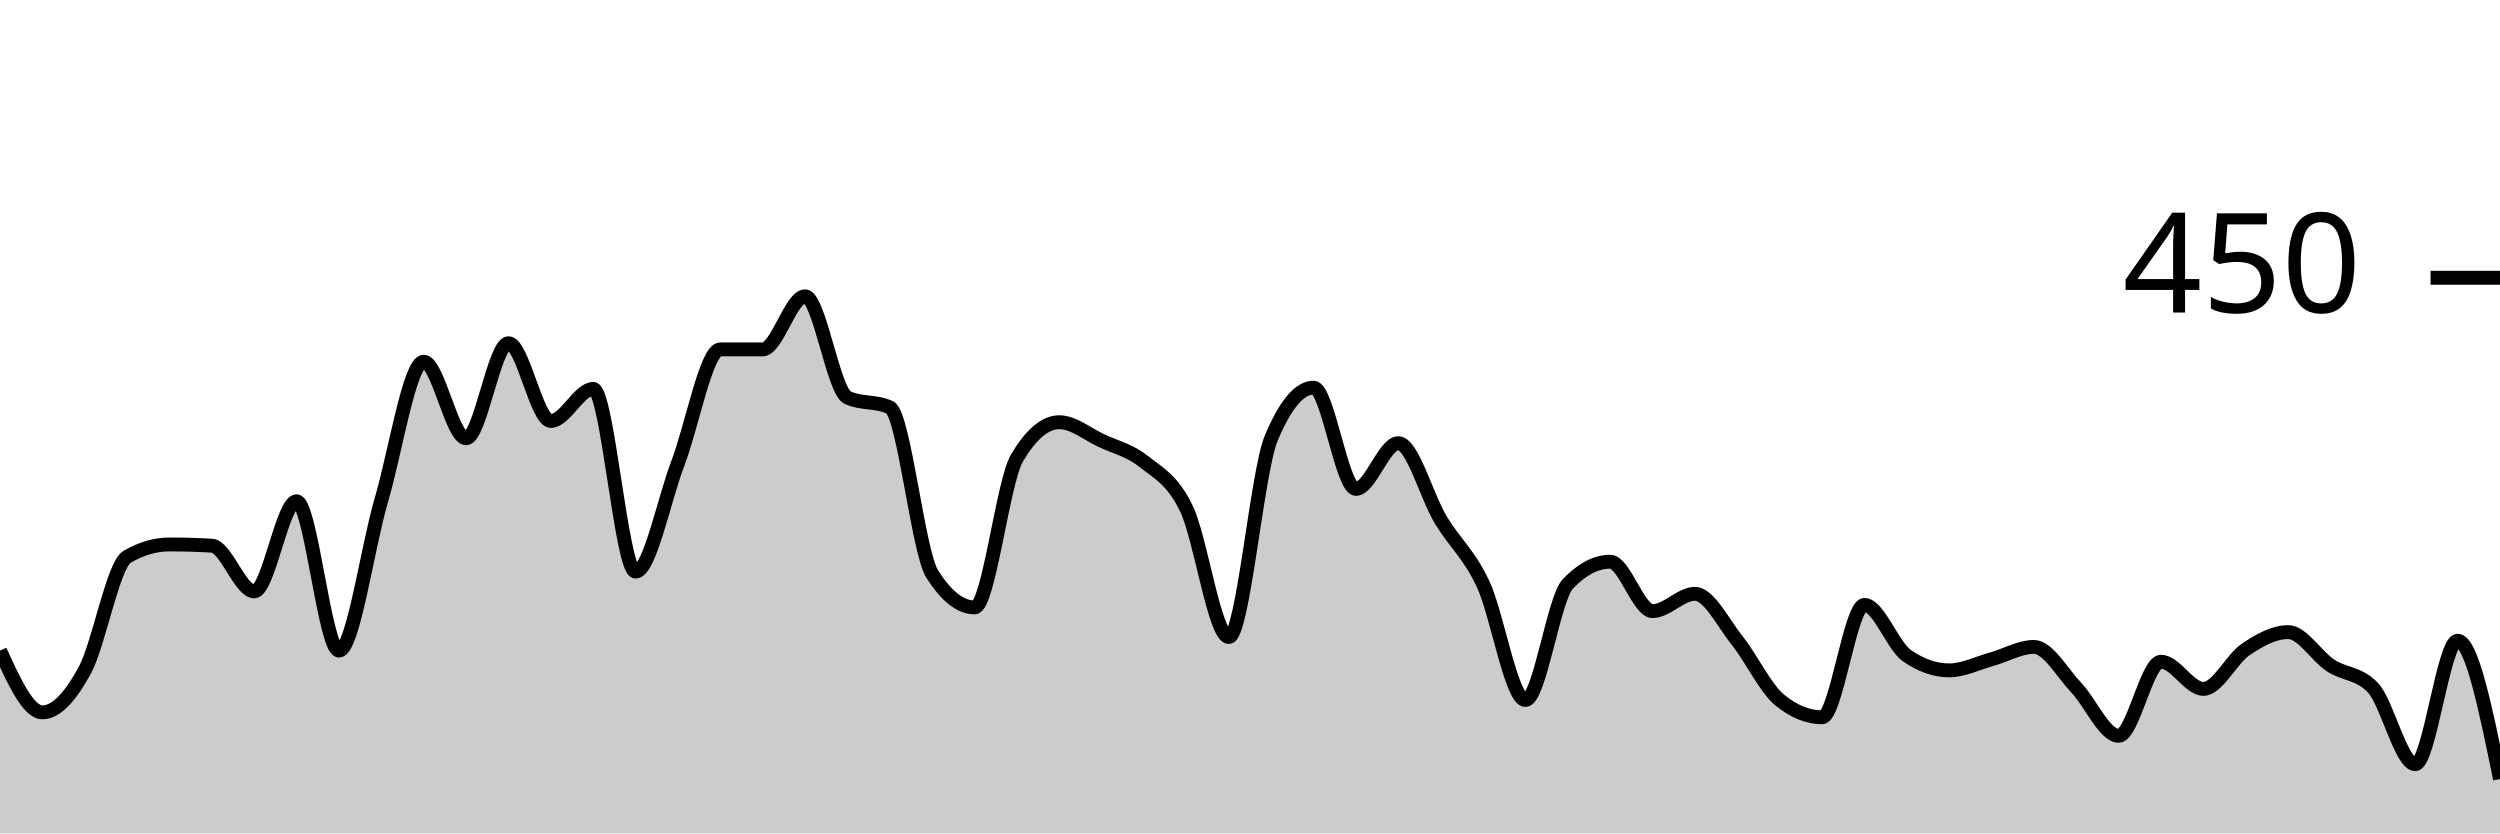
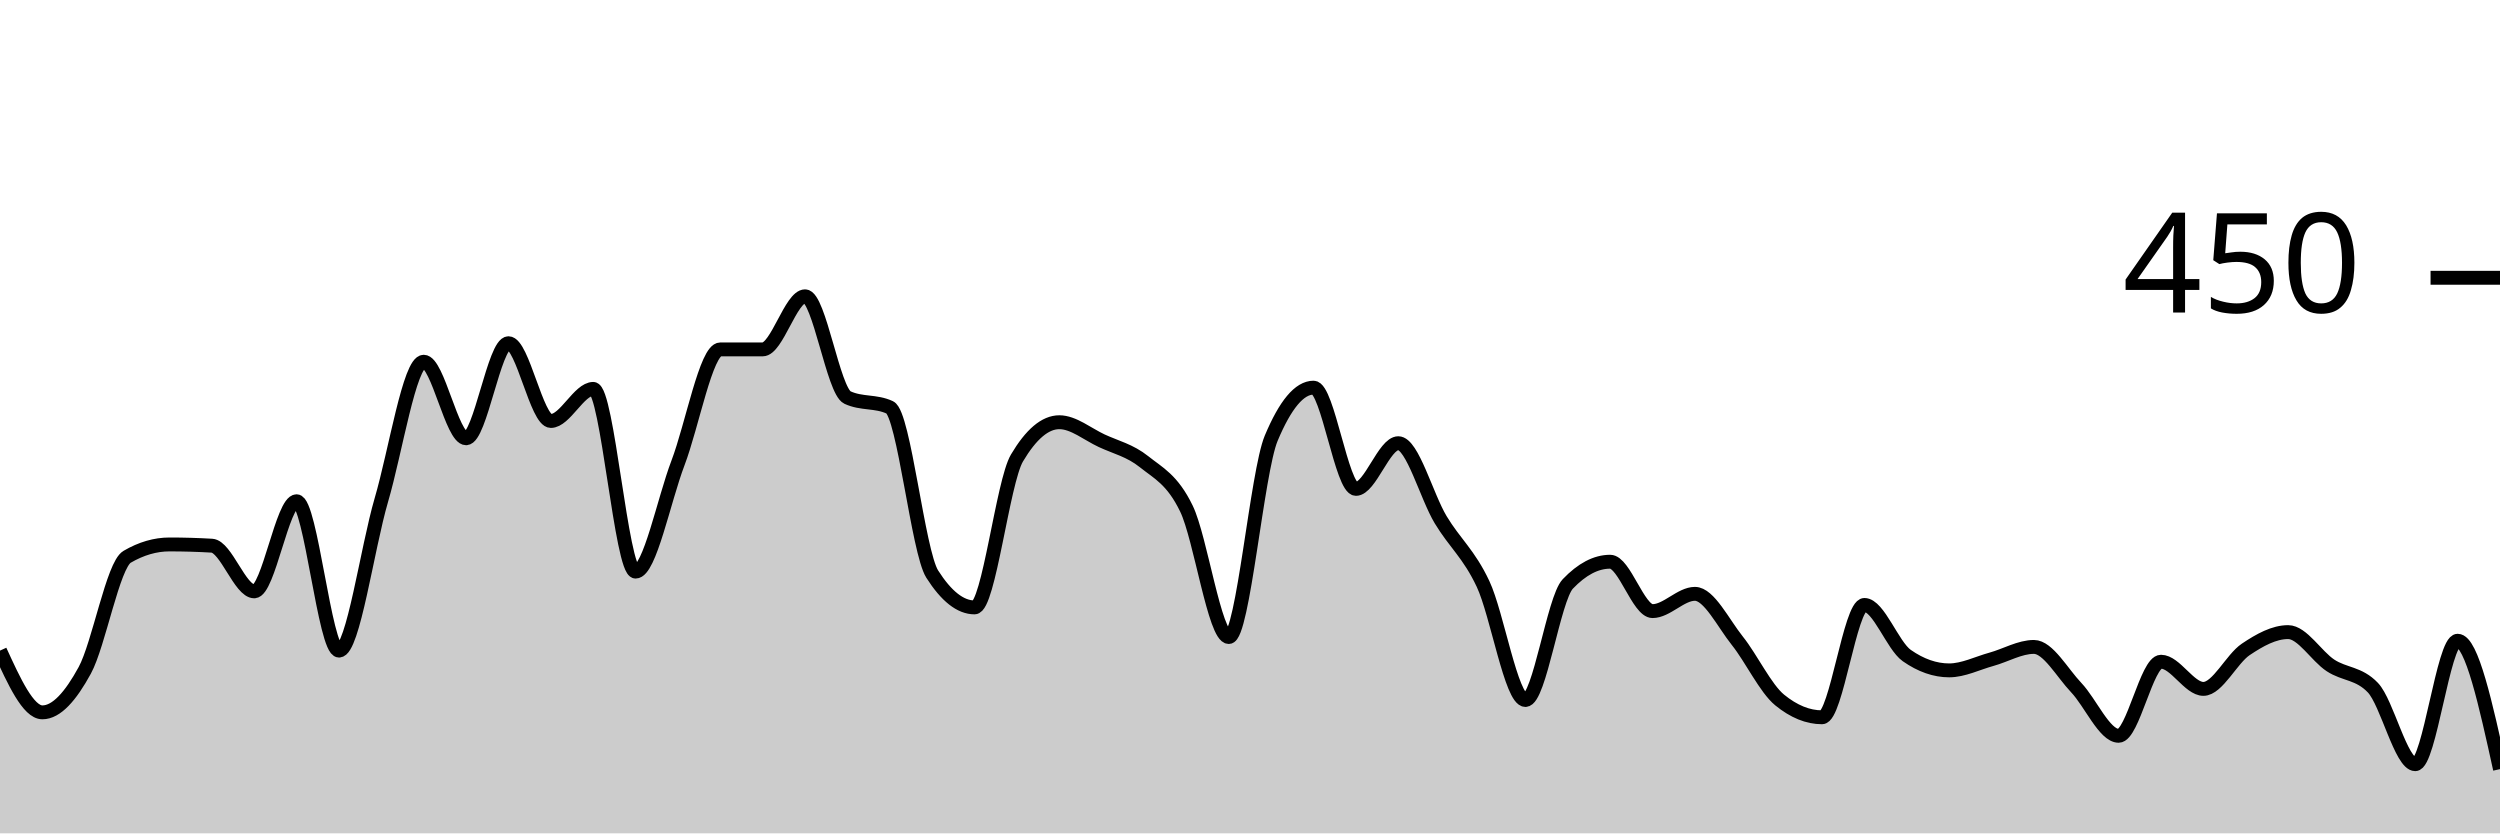
<svg xmlns="http://www.w3.org/2000/svg" viewBox="0 0 180 60">
  <g transform="translate(0,20)">
-     <path class="area" fill="rgba(0, 0, 0, 0.2)" d="M0,26.844C1.017,29.067,2.034,31.289,3.051,31.289C4.068,31.289,5.085,30.133,6.102,28.267C7.119,26.4,8.136,20.681,9.153,20.089C10.169,19.496,11.186,19.2,12.203,19.2C13.22,19.2,14.237,19.23,15.254,19.289C16.271,19.348,17.288,22.578,18.305,22.578C19.322,22.578,20.339,16.089,21.356,16.089C22.373,16.089,23.39,26.844,24.407,26.844C25.424,26.844,26.441,19.467,27.458,16C28.475,12.533,29.492,6.044,30.508,6.044C31.525,6.044,32.542,11.556,33.559,11.556C34.576,11.556,35.593,4.711,36.61,4.711C37.627,4.711,38.644,10.311,39.661,10.311C40.678,10.311,41.695,8,42.712,8C43.729,8,44.746,21.156,45.763,21.156C46.78,21.156,47.797,16,48.814,13.333C49.831,10.667,50.847,5.156,51.864,5.156C52.881,5.156,53.898,5.156,54.915,5.156C55.932,5.156,56.949,1.333,57.966,1.333C58.983,1.333,60,8.148,61.017,8.622C62.034,9.096,63.051,8.859,64.068,9.333C65.085,9.807,66.102,19.733,67.119,21.333C68.136,22.933,69.153,23.733,70.169,23.733C71.186,23.733,72.203,14.696,73.22,12.978C74.237,11.259,75.254,10.4,76.271,10.4C77.288,10.4,78.305,11.259,79.322,11.733C80.339,12.207,81.356,12.43,82.373,13.244C83.39,14.059,84.407,14.519,85.424,16.622C86.441,18.726,87.458,25.867,88.475,25.867C89.492,25.867,90.508,13.985,91.525,11.556C92.542,9.126,93.559,7.911,94.576,7.911C95.593,7.911,96.61,15.2,97.627,15.2C98.644,15.2,99.661,11.911,100.678,11.911C101.695,11.911,102.712,15.733,103.729,17.422C104.746,19.111,105.763,19.881,106.78,22.044C107.797,24.207,108.814,30.4,109.831,30.4C110.847,30.4,111.864,23.111,112.881,22.044C113.898,20.978,114.915,20.444,115.932,20.444C116.949,20.444,117.966,24,118.983,24C120,24,121.017,22.756,122.034,22.756C123.051,22.756,124.068,24.859,125.085,26.133C126.102,27.407,127.119,29.57,128.136,30.4C129.153,31.23,130.169,31.644,131.186,31.644C132.203,31.644,133.22,23.556,134.237,23.556C135.254,23.556,136.271,26.489,137.288,27.2C138.305,27.911,139.322,28.267,140.339,28.267C141.356,28.267,142.373,27.748,143.39,27.467C144.407,27.185,145.424,26.578,146.441,26.578C147.458,26.578,148.475,28.444,149.492,29.511C150.508,30.578,151.525,32.978,152.542,32.978C153.559,32.978,154.576,27.644,155.593,27.644C156.61,27.644,157.627,29.6,158.644,29.6C159.661,29.6,160.678,27.437,161.695,26.756C162.712,26.074,163.729,25.511,164.746,25.511C165.763,25.511,166.78,27.244,167.797,27.911C168.814,28.578,169.831,28.444,170.847,29.511C171.864,30.578,172.881,35.022,173.898,35.022C174.915,35.022,175.932,26.133,176.949,26.133C177.966,26.133,178.983,31.111,180,36.089L180,40C178.983,40,177.966,40,176.949,40C175.932,40,174.915,40,173.898,40C172.881,40,171.864,40,170.847,40C169.831,40,168.814,40,167.797,40C166.78,40,165.763,40,164.746,40C163.729,40,162.712,40,161.695,40C160.678,40,159.661,40,158.644,40C157.627,40,156.61,40,155.593,40C154.576,40,153.559,40,152.542,40C151.525,40,150.508,40,149.492,40C148.475,40,147.458,40,146.441,40C145.424,40,144.407,40,143.39,40C142.373,40,141.356,40,140.339,40C139.322,40,138.305,40,137.288,40C136.271,40,135.254,40,134.237,40C133.22,40,132.203,40,131.186,40C130.169,40,129.153,40,128.136,40C127.119,40,126.102,40,125.085,40C124.068,40,123.051,40,122.034,40C121.017,40,120,40,118.983,40C117.966,40,116.949,40,115.932,40C114.915,40,113.898,40,112.881,40C111.864,40,110.847,40,109.831,40C108.814,40,107.797,40,106.78,40C105.763,40,104.746,40,103.729,40C102.712,40,101.695,40,100.678,40C99.661,40,98.644,40,97.627,40C96.61,40,95.593,40,94.576,40C93.559,40,92.542,40,91.525,40C90.508,40,89.492,40,88.475,40C87.458,40,86.441,40,85.424,40C84.407,40,83.39,40,82.373,40C81.356,40,80.339,40,79.322,40C78.305,40,77.288,40,76.271,40C75.254,40,74.237,40,73.22,40C72.203,40,71.186,40,70.169,40C69.153,40,68.136,40,67.119,40C66.102,40,65.085,40,64.068,40C63.051,40,62.034,40,61.017,40C60,40,58.983,40,57.966,40C56.949,40,55.932,40,54.915,40C53.898,40,52.881,40,51.864,40C50.847,40,49.831,40,48.814,40C47.797,40,46.78,40,45.763,40C44.746,40,43.729,40,42.712,40C41.695,40,40.678,40,39.661,40C38.644,40,37.627,40,36.61,40C35.593,40,34.576,40,33.559,40C32.542,40,31.525,40,30.508,40C29.492,40,28.475,40,27.458,40C26.441,40,25.424,40,24.407,40C23.39,40,22.373,40,21.356,40C20.339,40,19.322,40,18.305,40C17.288,40,16.271,40,15.254,40C14.237,40,13.22,40,12.203,40C11.186,40,10.169,40,9.153,40C8.136,40,7.119,40,6.102,40C5.085,40,4.068,40,3.051,40C2.034,40,1.017,40,0,40Z" />
-     <path class="line" stroke="black" fill="none" d="M0,26.844C1.017,29.067,2.034,31.289,3.051,31.289C4.068,31.289,5.085,30.133,6.102,28.267C7.119,26.4,8.136,20.681,9.153,20.089C10.169,19.496,11.186,19.2,12.203,19.2C13.22,19.2,14.237,19.23,15.254,19.289C16.271,19.348,17.288,22.578,18.305,22.578C19.322,22.578,20.339,16.089,21.356,16.089C22.373,16.089,23.39,26.844,24.407,26.844C25.424,26.844,26.441,19.467,27.458,16C28.475,12.533,29.492,6.044,30.508,6.044C31.525,6.044,32.542,11.556,33.559,11.556C34.576,11.556,35.593,4.711,36.61,4.711C37.627,4.711,38.644,10.311,39.661,10.311C40.678,10.311,41.695,8,42.712,8C43.729,8,44.746,21.156,45.763,21.156C46.78,21.156,47.797,16,48.814,13.333C49.831,10.667,50.847,5.156,51.864,5.156C52.881,5.156,53.898,5.156,54.915,5.156C55.932,5.156,56.949,1.333,57.966,1.333C58.983,1.333,60,8.148,61.017,8.622C62.034,9.096,63.051,8.859,64.068,9.333C65.085,9.807,66.102,19.733,67.119,21.333C68.136,22.933,69.153,23.733,70.169,23.733C71.186,23.733,72.203,14.696,73.22,12.978C74.237,11.259,75.254,10.4,76.271,10.4C77.288,10.4,78.305,11.259,79.322,11.733C80.339,12.207,81.356,12.43,82.373,13.244C83.39,14.059,84.407,14.519,85.424,16.622C86.441,18.726,87.458,25.867,88.475,25.867C89.492,25.867,90.508,13.985,91.525,11.556C92.542,9.126,93.559,7.911,94.576,7.911C95.593,7.911,96.61,15.2,97.627,15.2C98.644,15.2,99.661,11.911,100.678,11.911C101.695,11.911,102.712,15.733,103.729,17.422C104.746,19.111,105.763,19.881,106.78,22.044C107.797,24.207,108.814,30.4,109.831,30.4C110.847,30.4,111.864,23.111,112.881,22.044C113.898,20.978,114.915,20.444,115.932,20.444C116.949,20.444,117.966,24,118.983,24C120,24,121.017,22.756,122.034,22.756C123.051,22.756,124.068,24.859,125.085,26.133C126.102,27.407,127.119,29.57,128.136,30.4C129.153,31.23,130.169,31.644,131.186,31.644C132.203,31.644,133.22,23.556,134.237,23.556C135.254,23.556,136.271,26.489,137.288,27.2C138.305,27.911,139.322,28.267,140.339,28.267C141.356,28.267,142.373,27.748,143.39,27.467C144.407,27.185,145.424,26.578,146.441,26.578C147.458,26.578,148.475,28.444,149.492,29.511C150.508,30.578,151.525,32.978,152.542,32.978C153.559,32.978,154.576,27.644,155.593,27.644C156.61,27.644,157.627,29.6,158.644,29.6C159.661,29.6,160.678,27.437,161.695,26.756C162.712,26.074,163.729,25.511,164.746,25.511C165.763,25.511,166.78,27.244,167.797,27.911C168.814,28.578,169.831,28.444,170.847,29.511C171.864,30.578,172.881,35.022,173.898,35.022C174.915,35.022,175.932,26.133,176.949,26.133C177.966,26.133,178.983,31.111,180,36.089" />
+     <path class="area" fill="rgba(0, 0, 0, 0.2)" d="M0,26.844C1.017,29.067,2.034,31.289,3.051,31.289C4.068,31.289,5.085,30.133,6.102,28.267C7.119,26.4,8.136,20.681,9.153,20.089C10.169,19.496,11.186,19.2,12.203,19.2C13.22,19.2,14.237,19.23,15.254,19.289C16.271,19.348,17.288,22.578,18.305,22.578C19.322,22.578,20.339,16.089,21.356,16.089C22.373,16.089,23.39,26.844,24.407,26.844C25.424,26.844,26.441,19.467,27.458,16C28.475,12.533,29.492,6.044,30.508,6.044C31.525,6.044,32.542,11.556,33.559,11.556C34.576,11.556,35.593,4.711,36.61,4.711C37.627,4.711,38.644,10.311,39.661,10.311C40.678,10.311,41.695,8,42.712,8C43.729,8,44.746,21.156,45.763,21.156C46.78,21.156,47.797,16,48.814,13.333C49.831,10.667,50.847,5.156,51.864,5.156C52.881,5.156,53.898,5.156,54.915,5.156C55.932,5.156,56.949,1.333,57.966,1.333C58.983,1.333,60,8.148,61.017,8.622C62.034,9.096,63.051,8.859,64.068,9.333C65.085,9.807,66.102,19.733,67.119,21.333C68.136,22.933,69.153,23.733,70.169,23.733C71.186,23.733,72.203,14.696,73.22,12.978C74.237,11.259,75.254,10.4,76.271,10.4C77.288,10.4,78.305,11.259,79.322,11.733C80.339,12.207,81.356,12.43,82.373,13.244C83.39,14.059,84.407,14.519,85.424,16.622C86.441,18.726,87.458,25.867,88.475,25.867C89.492,25.867,90.508,13.985,91.525,11.556C92.542,9.126,93.559,7.911,94.576,7.911C95.593,7.911,96.61,15.2,97.627,15.2C98.644,15.2,99.661,11.911,100.678,11.911C101.695,11.911,102.712,15.733,103.729,17.422C104.746,19.111,105.763,19.881,106.78,22.044C107.797,24.207,108.814,30.4,109.831,30.4C110.847,30.4,111.864,23.111,112.881,22.044C113.898,20.978,114.915,20.444,115.932,20.444C116.949,20.444,117.966,24,118.983,24C120,24,121.017,22.756,122.034,22.756C123.051,22.756,124.068,24.859,125.085,26.133C126.102,27.407,127.119,29.57,128.136,30.4C129.153,31.23,130.169,31.644,131.186,31.644C132.203,31.644,133.22,23.556,134.237,23.556C135.254,23.556,136.271,26.489,137.288,27.2C138.305,27.911,139.322,28.267,140.339,28.267C141.356,28.267,142.373,27.748,143.39,27.467C144.407,27.185,145.424,26.578,146.441,26.578C147.458,26.578,148.475,28.444,149.492,29.511C150.508,30.578,151.525,32.978,152.542,32.978C153.559,32.978,154.576,27.644,155.593,27.644C156.61,27.644,157.627,29.6,158.644,29.6C159.661,29.6,160.678,27.437,161.695,26.756C162.712,26.074,163.729,25.511,164.746,25.511C165.763,25.511,166.78,27.244,167.797,27.911C168.814,28.578,169.831,28.444,170.847,29.511C171.864,30.578,172.881,35.022,173.898,35.022C174.915,35.022,175.932,26.133,176.949,26.133C177.966,26.133,178.983,30.756,180,35.378L180,40C178.983,40,177.966,40,176.949,40C175.932,40,174.915,40,173.898,40C172.881,40,171.864,40,170.847,40C169.831,40,168.814,40,167.797,40C166.78,40,165.763,40,164.746,40C163.729,40,162.712,40,161.695,40C160.678,40,159.661,40,158.644,40C157.627,40,156.61,40,155.593,40C154.576,40,153.559,40,152.542,40C151.525,40,150.508,40,149.492,40C148.475,40,147.458,40,146.441,40C145.424,40,144.407,40,143.39,40C142.373,40,141.356,40,140.339,40C139.322,40,138.305,40,137.288,40C136.271,40,135.254,40,134.237,40C133.22,40,132.203,40,131.186,40C130.169,40,129.153,40,128.136,40C127.119,40,126.102,40,125.085,40C124.068,40,123.051,40,122.034,40C121.017,40,120,40,118.983,40C117.966,40,116.949,40,115.932,40C114.915,40,113.898,40,112.881,40C111.864,40,110.847,40,109.831,40C108.814,40,107.797,40,106.78,40C105.763,40,104.746,40,103.729,40C102.712,40,101.695,40,100.678,40C99.661,40,98.644,40,97.627,40C96.61,40,95.593,40,94.576,40C93.559,40,92.542,40,91.525,40C90.508,40,89.492,40,88.475,40C87.458,40,86.441,40,85.424,40C84.407,40,83.39,40,82.373,40C81.356,40,80.339,40,79.322,40C78.305,40,77.288,40,76.271,40C75.254,40,74.237,40,73.22,40C72.203,40,71.186,40,70.169,40C69.153,40,68.136,40,67.119,40C66.102,40,65.085,40,64.068,40C63.051,40,62.034,40,61.017,40C60,40,58.983,40,57.966,40C56.949,40,55.932,40,54.915,40C53.898,40,52.881,40,51.864,40C50.847,40,49.831,40,48.814,40C47.797,40,46.78,40,45.763,40C44.746,40,43.729,40,42.712,40C41.695,40,40.678,40,39.661,40C38.644,40,37.627,40,36.61,40C35.593,40,34.576,40,33.559,40C32.542,40,31.525,40,30.508,40C29.492,40,28.475,40,27.458,40C26.441,40,25.424,40,24.407,40C23.39,40,22.373,40,21.356,40C20.339,40,19.322,40,18.305,40C17.288,40,16.271,40,15.254,40C14.237,40,13.22,40,12.203,40C11.186,40,10.169,40,9.153,40C8.136,40,7.119,40,6.102,40C5.085,40,4.068,40,3.051,40C2.034,40,1.017,40,0,40Z" />
+     <path class="line" stroke="black" fill="none" d="M0,26.844C1.017,29.067,2.034,31.289,3.051,31.289C4.068,31.289,5.085,30.133,6.102,28.267C7.119,26.4,8.136,20.681,9.153,20.089C10.169,19.496,11.186,19.2,12.203,19.2C13.22,19.2,14.237,19.23,15.254,19.289C16.271,19.348,17.288,22.578,18.305,22.578C19.322,22.578,20.339,16.089,21.356,16.089C22.373,16.089,23.39,26.844,24.407,26.844C25.424,26.844,26.441,19.467,27.458,16C28.475,12.533,29.492,6.044,30.508,6.044C31.525,6.044,32.542,11.556,33.559,11.556C34.576,11.556,35.593,4.711,36.61,4.711C37.627,4.711,38.644,10.311,39.661,10.311C40.678,10.311,41.695,8,42.712,8C43.729,8,44.746,21.156,45.763,21.156C46.78,21.156,47.797,16,48.814,13.333C49.831,10.667,50.847,5.156,51.864,5.156C52.881,5.156,53.898,5.156,54.915,5.156C55.932,5.156,56.949,1.333,57.966,1.333C58.983,1.333,60,8.148,61.017,8.622C62.034,9.096,63.051,8.859,64.068,9.333C65.085,9.807,66.102,19.733,67.119,21.333C68.136,22.933,69.153,23.733,70.169,23.733C71.186,23.733,72.203,14.696,73.22,12.978C74.237,11.259,75.254,10.4,76.271,10.4C77.288,10.4,78.305,11.259,79.322,11.733C80.339,12.207,81.356,12.43,82.373,13.244C83.39,14.059,84.407,14.519,85.424,16.622C86.441,18.726,87.458,25.867,88.475,25.867C89.492,25.867,90.508,13.985,91.525,11.556C92.542,9.126,93.559,7.911,94.576,7.911C95.593,7.911,96.61,15.2,97.627,15.2C98.644,15.2,99.661,11.911,100.678,11.911C101.695,11.911,102.712,15.733,103.729,17.422C104.746,19.111,105.763,19.881,106.78,22.044C107.797,24.207,108.814,30.4,109.831,30.4C110.847,30.4,111.864,23.111,112.881,22.044C113.898,20.978,114.915,20.444,115.932,20.444C116.949,20.444,117.966,24,118.983,24C120,24,121.017,22.756,122.034,22.756C123.051,22.756,124.068,24.859,125.085,26.133C126.102,27.407,127.119,29.57,128.136,30.4C129.153,31.23,130.169,31.644,131.186,31.644C132.203,31.644,133.22,23.556,134.237,23.556C135.254,23.556,136.271,26.489,137.288,27.2C138.305,27.911,139.322,28.267,140.339,28.267C141.356,28.267,142.373,27.748,143.39,27.467C144.407,27.185,145.424,26.578,146.441,26.578C147.458,26.578,148.475,28.444,149.492,29.511C150.508,30.578,151.525,32.978,152.542,32.978C153.559,32.978,154.576,27.644,155.593,27.644C156.61,27.644,157.627,29.6,158.644,29.6C159.661,29.6,160.678,27.437,161.695,26.756C162.712,26.074,163.729,25.511,164.746,25.511C165.763,25.511,166.78,27.244,167.797,27.911C168.814,28.578,169.831,28.444,170.847,29.511C171.864,30.578,172.881,35.022,173.898,35.022C174.915,35.022,175.932,26.133,176.949,26.133C177.966,26.133,178.983,30.756,180,35.378" />
    <path class="axis-ceiling" stroke-width="1" stroke="black" fill="none" d="M175,0L180,0" />
    <text class="axis-ceiling-label" font-family="sans-serif" text-anchor="end" font-size="10px" x="170" y="2.5">450</text>
  </g>
</svg>
